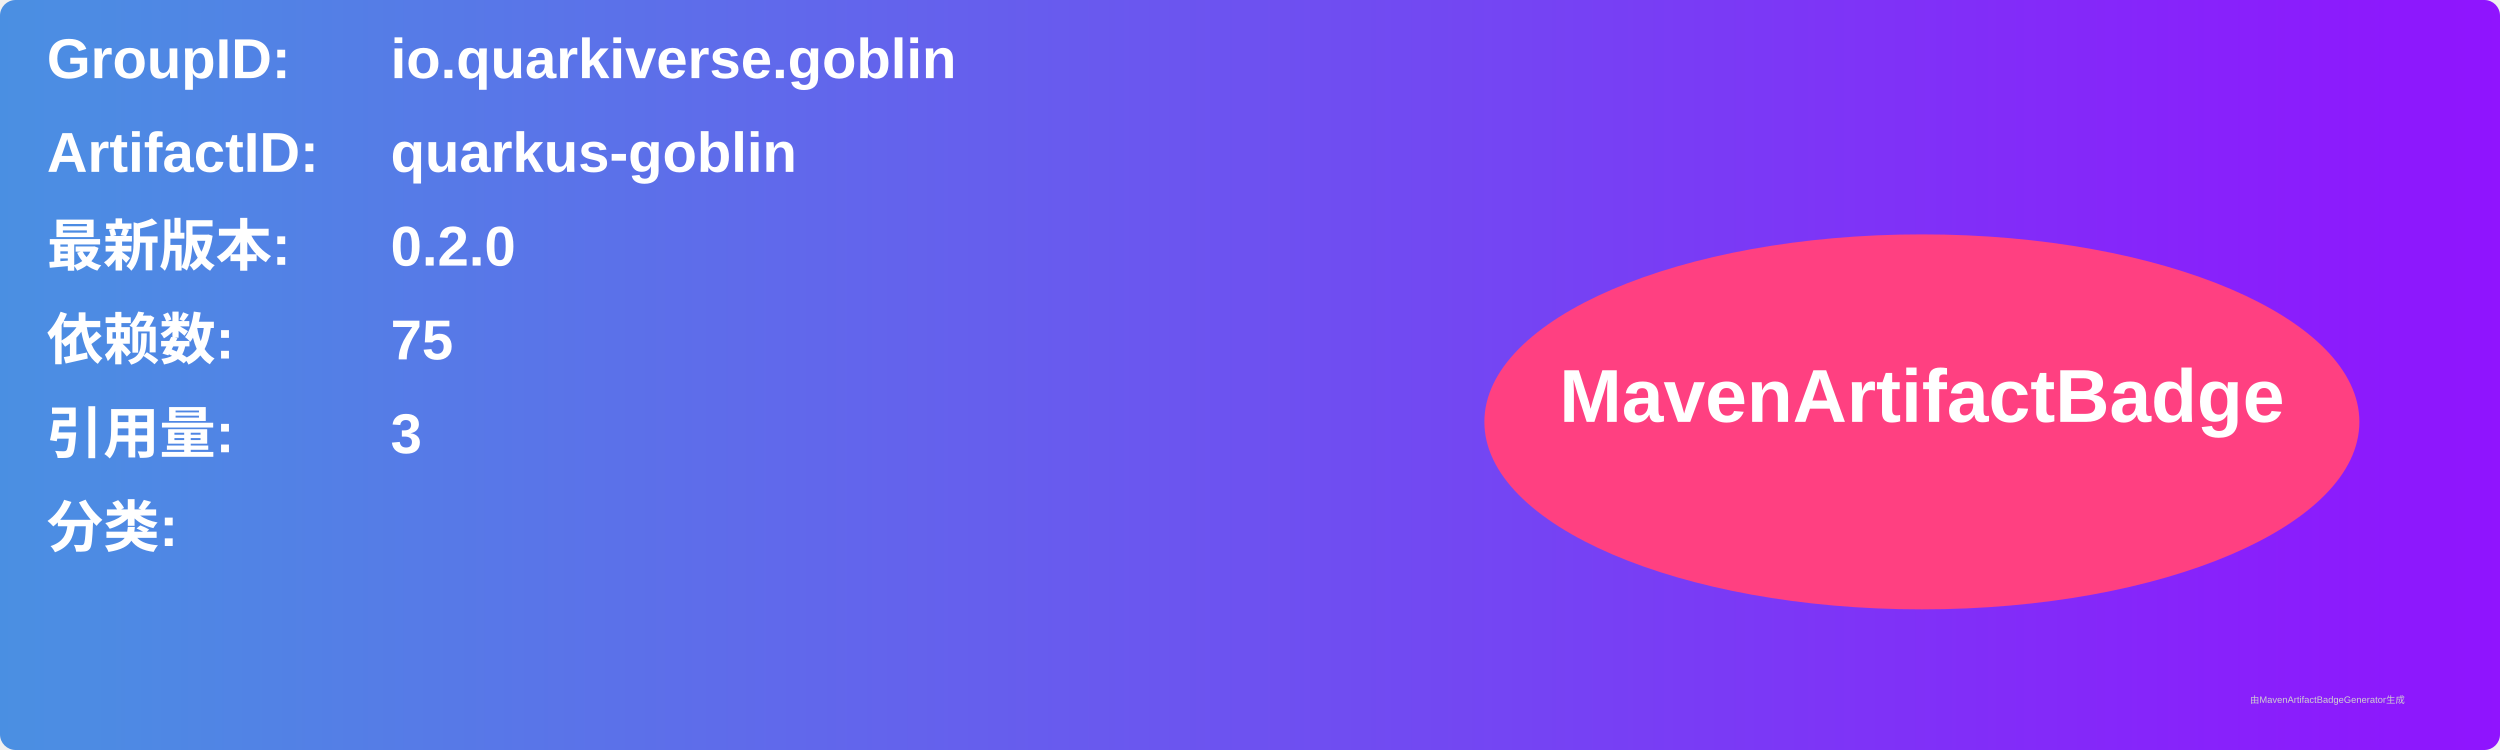
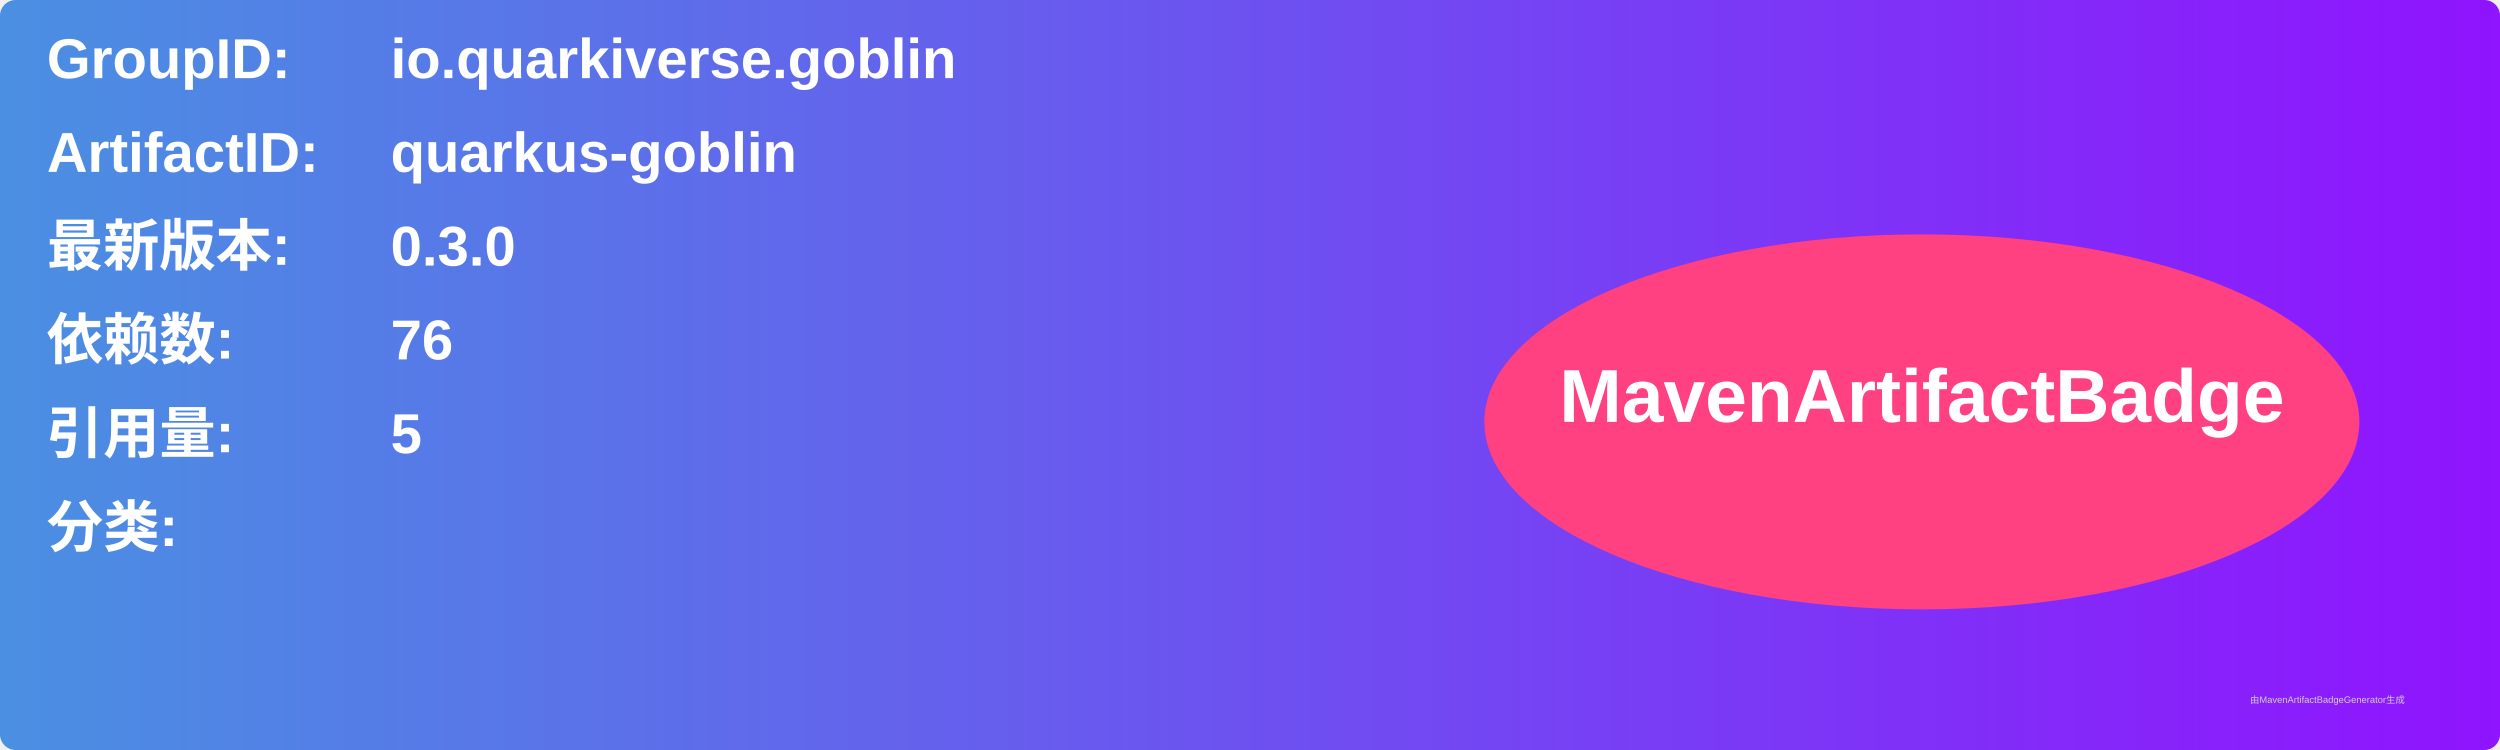
<svg xmlns="http://www.w3.org/2000/svg" width="800" height="240" viewBox="0 0 800 240">
  <linearGradient id="grad" x1="0%" y1="0%" x2="100%" y2="0%">
    <stop offset="0%" stop-color="#4a90e2" />
    <stop offset="100%" stop-color="#9013fe" />
  </linearGradient>
  <rect width="100%" height="100%" rx="5" ry="5" fill="url(#grad)" />
  <g transform="translate(15, 15)">
    <text x="0" y="10" font-family="Arial" font-size="18" fill="white" font-weight="bold" width="260">GroupID:</text>
    <text x="110" y="10" font-family="Arial" font-size="18" fill="white" font-weight="bold" width="460">io.quarkiverse.goblin</text>
    <text x="0" y="40" font-family="Arial" font-size="18" fill="white" font-weight="bold" width="260">ArtifactID:</text>
    <text x="110" y="40" font-family="Arial" font-size="18" fill="white" font-weight="bold" width="460">quarkus-goblin</text>
    <text x="0" y="70" font-family="Arial" font-size="18" fill="white" font-weight="bold">最新版本:</text>
    <text x="110" y="70" font-family="Arial" font-size="18" fill="white" font-weight="bold">
-       <tspan font-weight="bold">0.2.0</tspan>
+       <tspan font-weight="bold">0.3.0</tspan>
    </text>
    <text x="0" y="100" font-family="Arial" font-size="18" fill="white" font-weight="bold">依赖数: </text>
    <text x="110" y="100" font-family="Arial" font-size="18" fill="white">
-       <tspan font-weight="bold">75</tspan>
+       <tspan font-weight="bold">76</tspan>
    </text>
    <text x="0" y="130" font-family="Arial" font-size="18" fill="white" font-weight="bold">引用量: </text>
    <text x="110" y="130" font-family="Arial" font-size="18" fill="white">
-       <tspan font-weight="bold">3</tspan>
+       <tspan font-weight="bold">5</tspan>
    </text>
    <text x="0" y="160" font-family="Arial" font-size="18" fill="white" font-weight="bold">分类:</text>
    <text x="10" y="190" font-family="Arial" font-size="10" fill="white">
      <tspan font-weight="bold" />
    </text>
    <ellipse cx="600" cy="120" rx="140" ry="60" fill="#ff4081" />
    <text x="600" y="120" text-anchor="middle" font-family="Arial" font-size="24" fill="white" font-weight="bold">MavenArtifactBadge</text>
  </g>
  <text x="720" y="225" font-family="Arial" font-size="3" fill="#d0d0d0">由MavenArtifactBadgeGenerator生成</text>
</svg>
